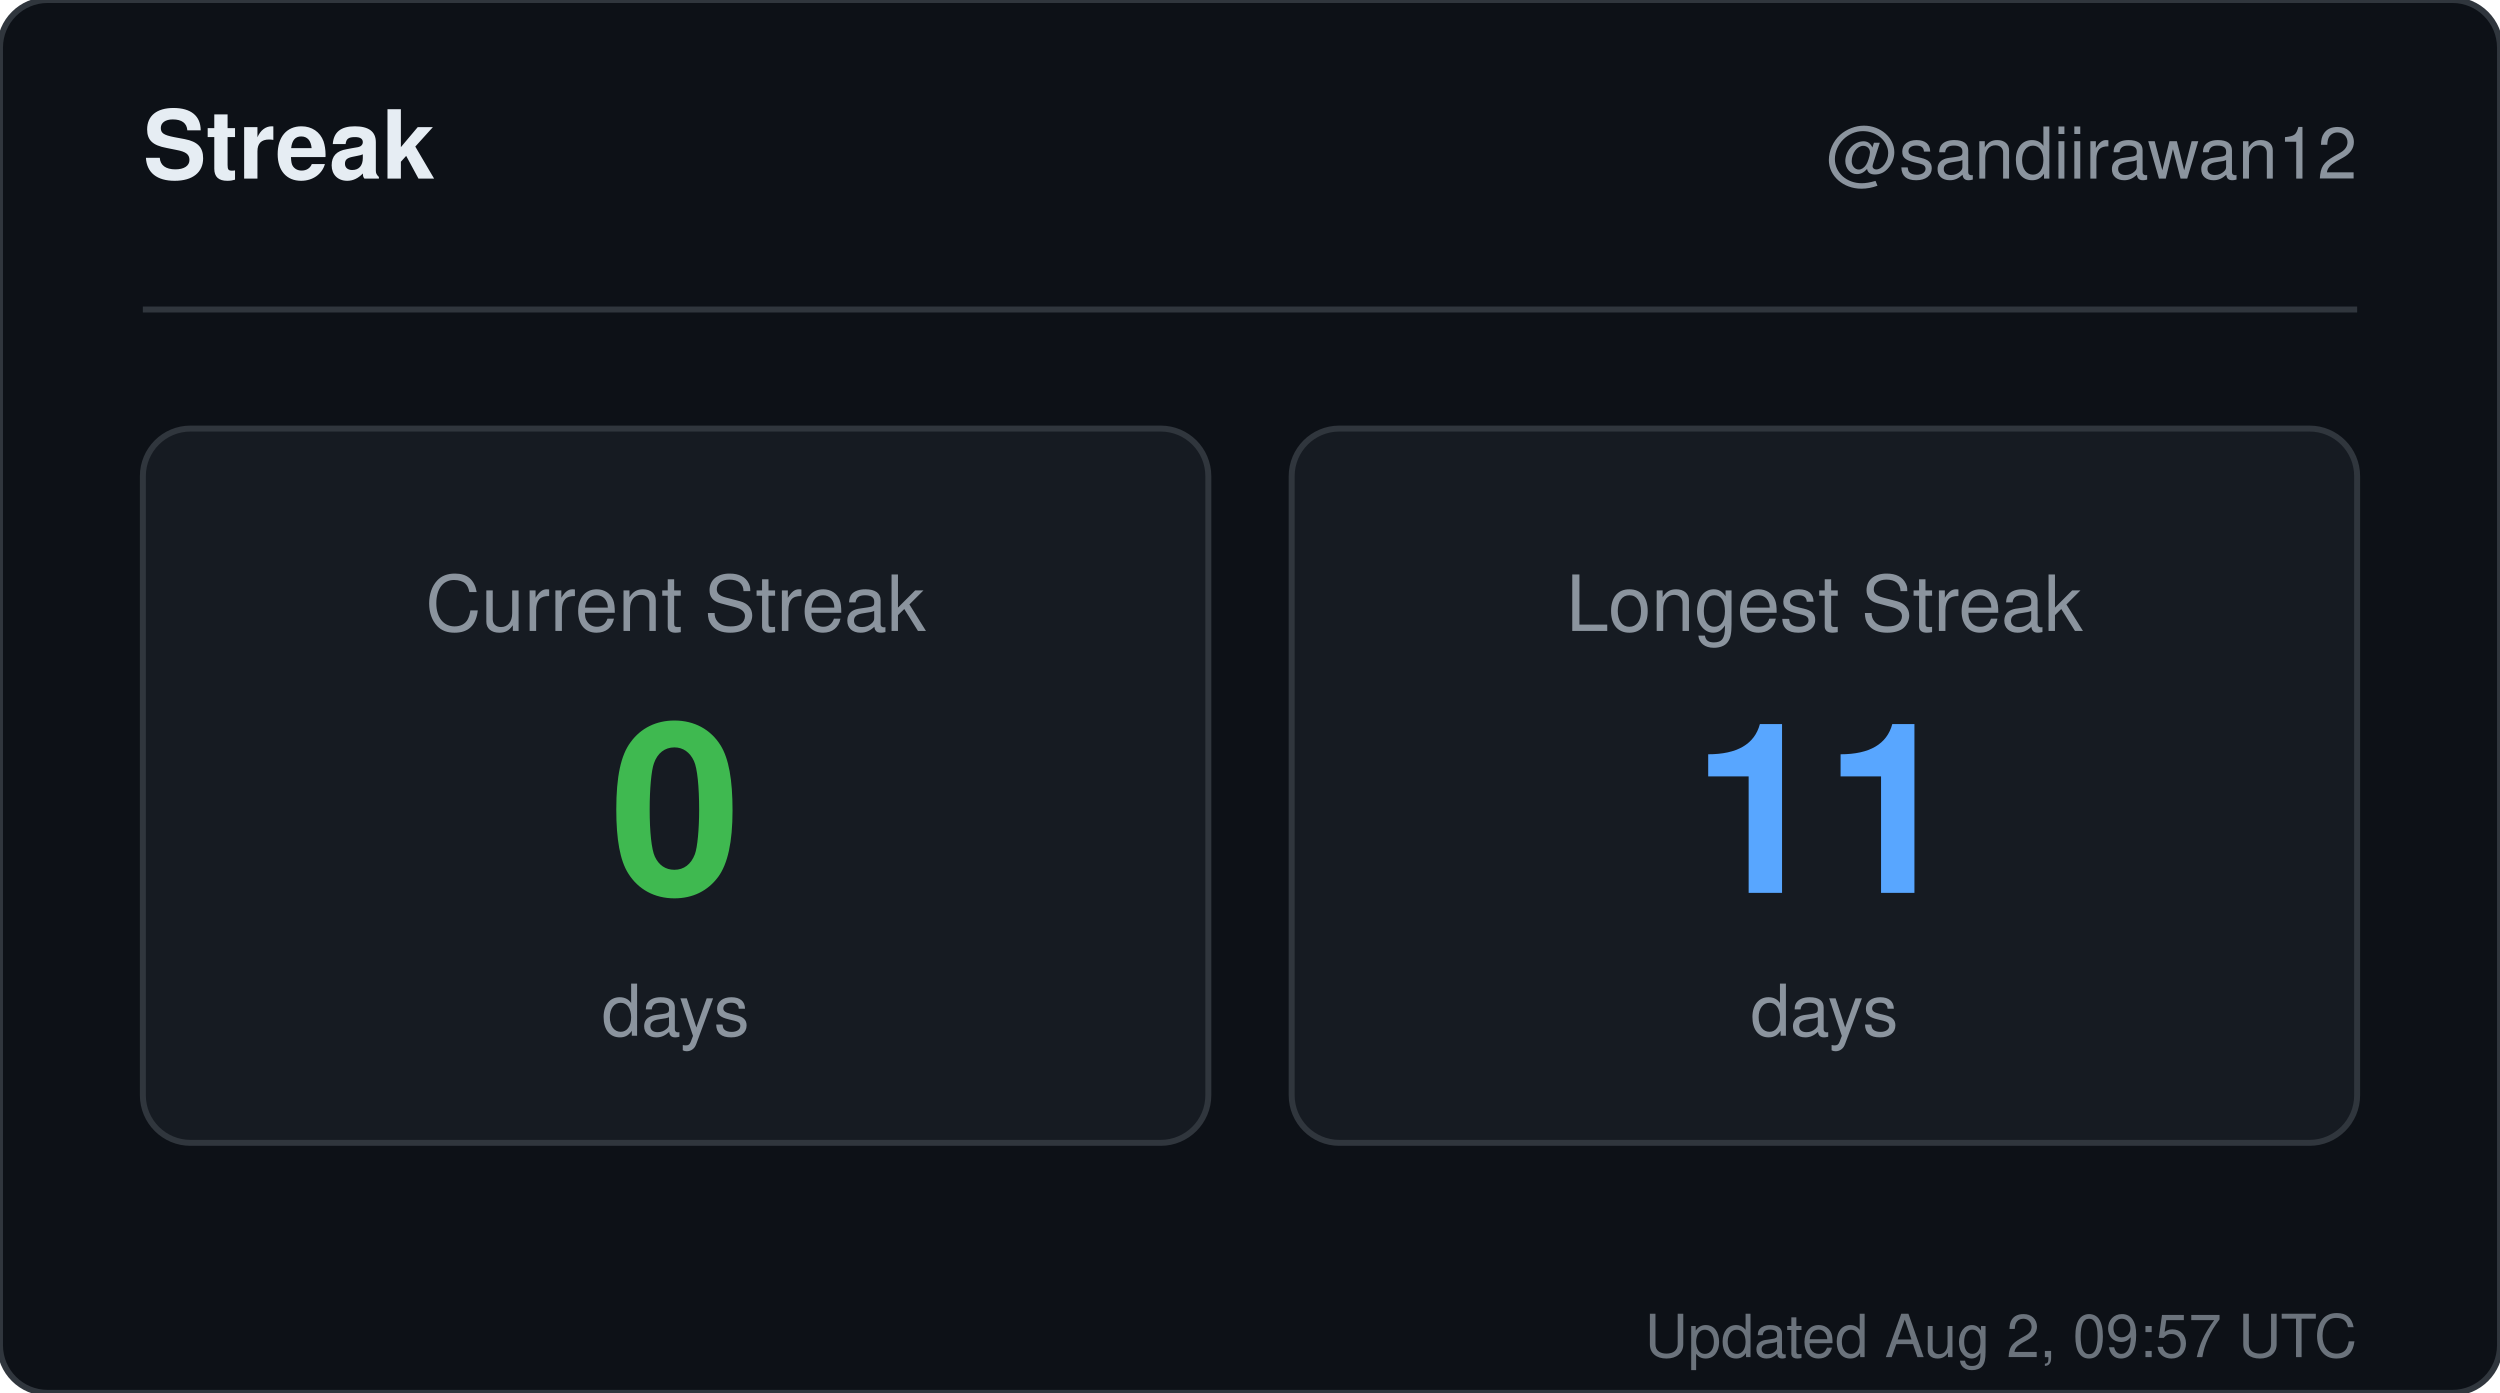
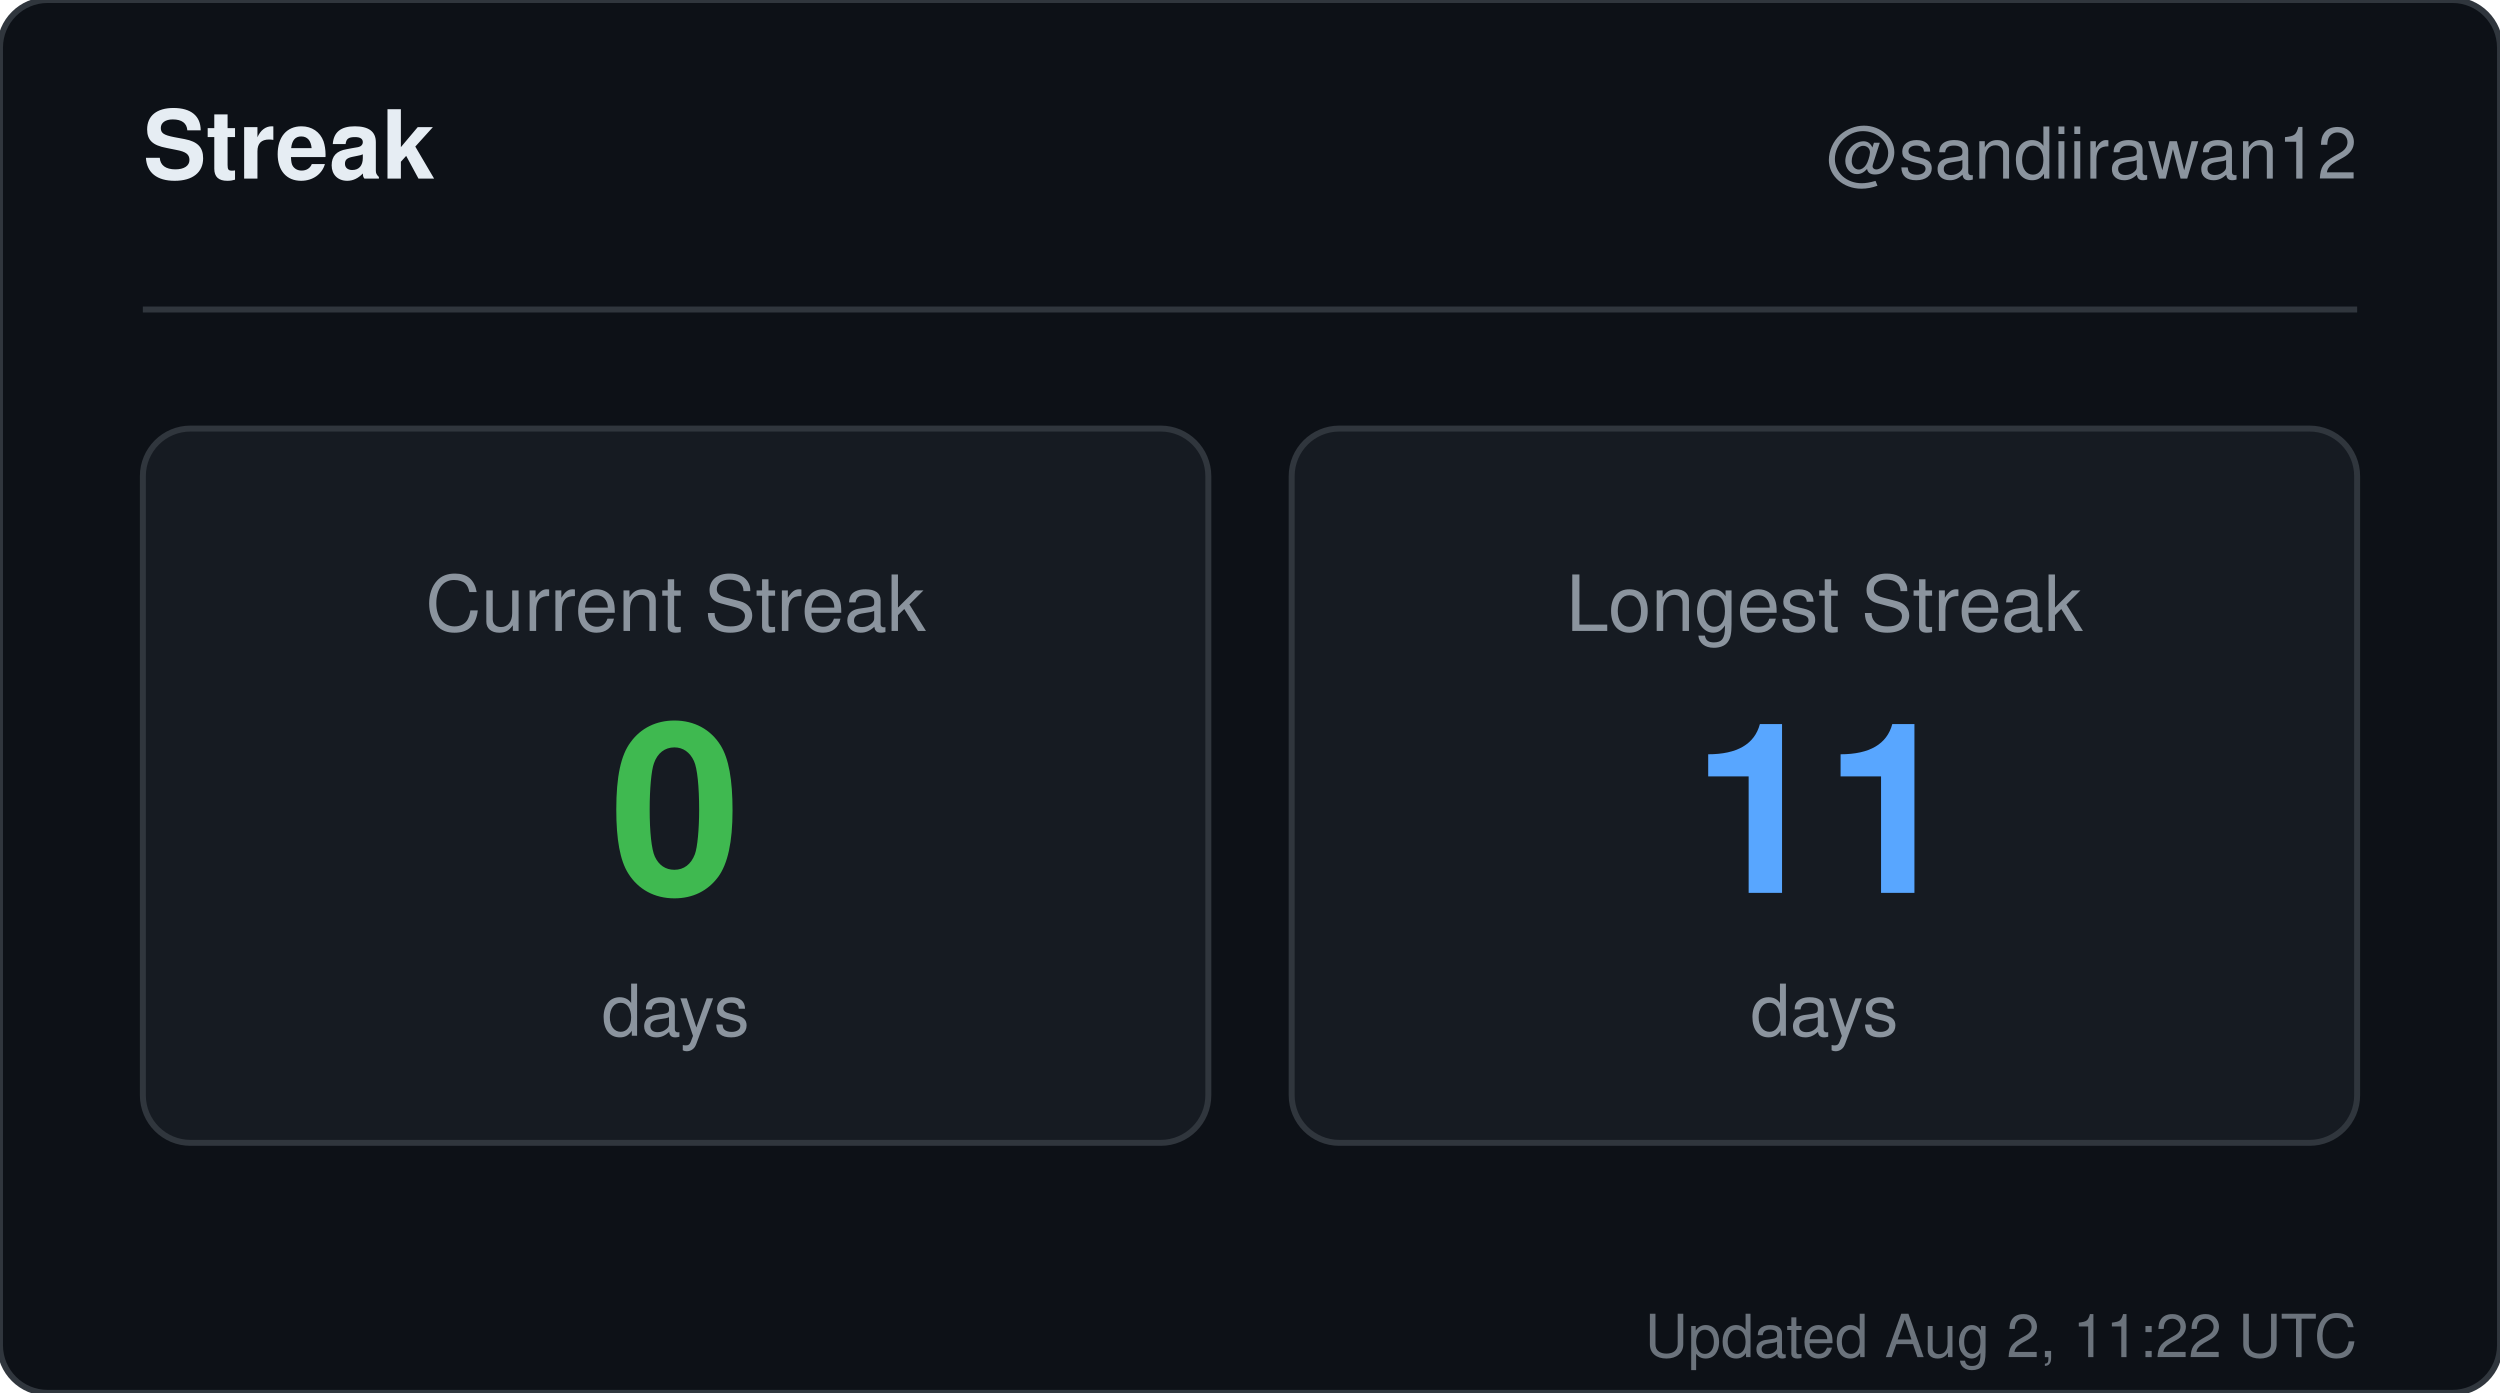
<svg xmlns="http://www.w3.org/2000/svg" width="420" height="234" viewBox="0 0 420 234" role="img" aria-label="Streak for sandiirawan12">
  <rect width="420" height="234" rx="8" fill="#0d1117" stroke="#30363d" />
  <g font-family="-apple-system, BlinkMacSystemFont, Segoe UI, Helvetica, Arial, sans-serif">
    <text x="24" y="30" fill="#e6edf3" font-size="16" font-weight="700">Streak</text>
    <text x="396" y="30" fill="#8b949e" font-size="12" text-anchor="end">@sandiirawan12</text>
    <line x1="24" y1="52" x2="396" y2="52" stroke="#30363d" />
    <rect x="24" y="72" width="179" height="120" rx="8" fill="#161b22" stroke="#30363d" />
    <text x="113.5" y="106" fill="#8b949e" font-size="13" text-anchor="middle">Current Streak</text>
    <text x="113.5" y="150" fill="#3fb950" font-size="40" font-weight="700" text-anchor="middle">0</text>
    <text x="113.5" y="174" fill="#8b949e" font-size="12" text-anchor="middle">days</text>
    <rect x="217" y="72" width="179" height="120" rx="8" fill="#161b22" stroke="#30363d" />
    <text x="306.5" y="106" fill="#8b949e" font-size="13" text-anchor="middle">Longest Streak</text>
    <text x="306.5" y="150" fill="#58a6ff" font-size="40" font-weight="700" text-anchor="middle">11</text>
    <text x="306.5" y="174" fill="#8b949e" font-size="12" text-anchor="middle">days</text>
-     <text x="396" y="228" fill="#8b949e" font-size="10" text-anchor="end" opacity="0.75">Updated Aug 2, 09:57 UTC</text>
+     <text x="396" y="228" fill="#8b949e" font-size="10" text-anchor="end" opacity="0.75">Updated Aug 2, 11:22 UTC</text>
  </g>
</svg>
